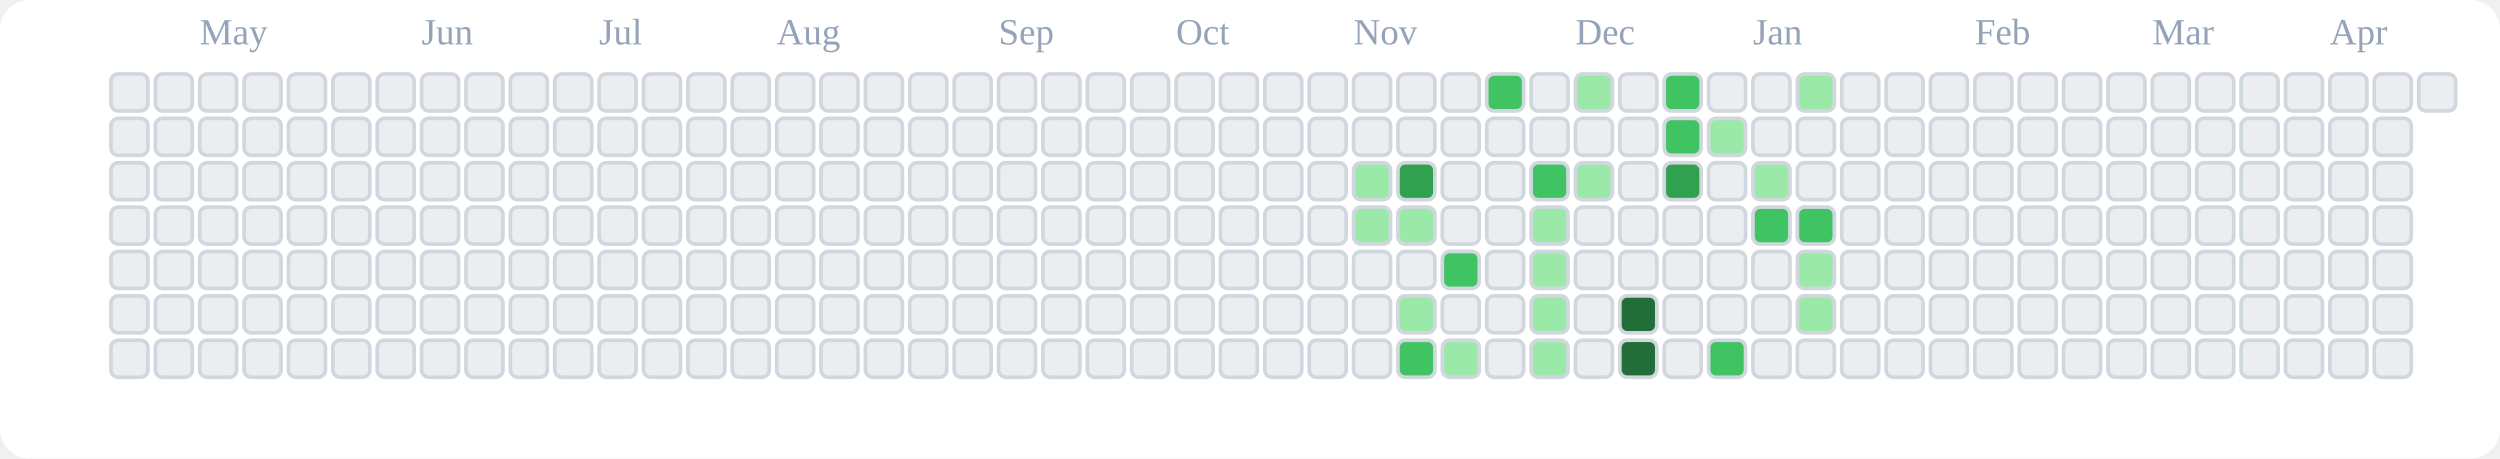
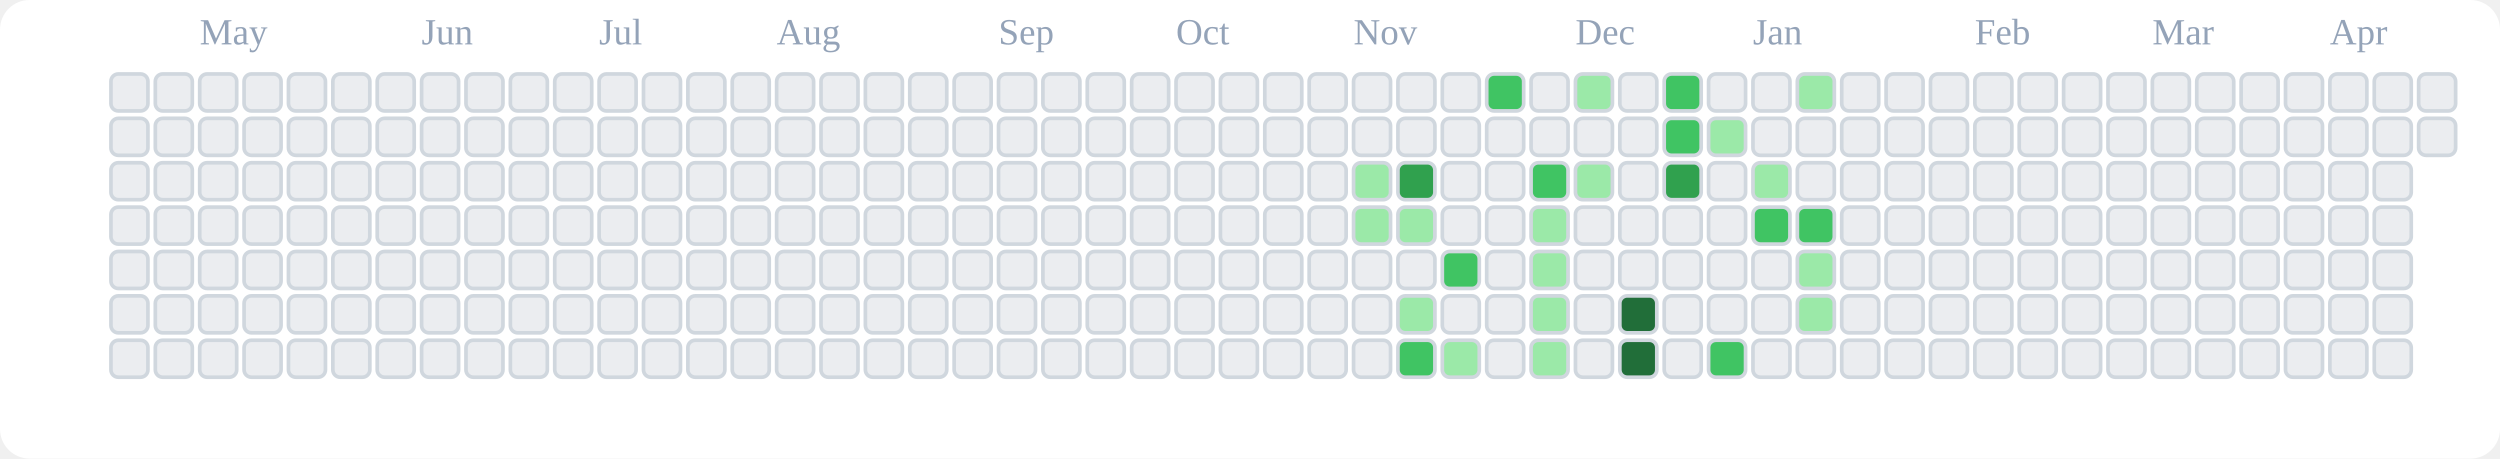
<svg xmlns="http://www.w3.org/2000/svg" viewBox="0 0 676 124" role="img" aria-label="tranhohoangvu Contributions (Light)">
  <rect x="0" y="0" width="676" height="124" fill="#ffffff" rx="8" ry="8" />
  <text x="54" y="12" font-size="10" fill="#94a3b8">May</text>
  <text x="114" y="12" font-size="10" fill="#94a3b8">Jun</text>
  <text x="162" y="12" font-size="10" fill="#94a3b8">Jul</text>
  <text x="210" y="12" font-size="10" fill="#94a3b8">Aug</text>
  <text x="270" y="12" font-size="10" fill="#94a3b8">Sep</text>
  <text x="318" y="12" font-size="10" fill="#94a3b8">Oct</text>
  <text x="366" y="12" font-size="10" fill="#94a3b8">Nov</text>
  <text x="426" y="12" font-size="10" fill="#94a3b8">Dec</text>
  <text x="474" y="12" font-size="10" fill="#94a3b8">Jan</text>
  <text x="534" y="12" font-size="10" fill="#94a3b8">Feb</text>
  <text x="582" y="12" font-size="10" fill="#94a3b8">Mar</text>
  <text x="630" y="12" font-size="10" fill="#94a3b8">Apr</text>
  <rect x="30" y="20" width="10" height="10" rx="2" ry="2" fill="#ebedf0" stroke="#d0d7de" stroke-width="1" />
  <rect x="30" y="32" width="10" height="10" rx="2" ry="2" fill="#ebedf0" stroke="#d0d7de" stroke-width="1" />
  <rect x="30" y="44" width="10" height="10" rx="2" ry="2" fill="#ebedf0" stroke="#d0d7de" stroke-width="1" />
  <rect x="30" y="56" width="10" height="10" rx="2" ry="2" fill="#ebedf0" stroke="#d0d7de" stroke-width="1" />
  <rect x="30" y="68" width="10" height="10" rx="2" ry="2" fill="#ebedf0" stroke="#d0d7de" stroke-width="1" />
  <rect x="30" y="80" width="10" height="10" rx="2" ry="2" fill="#ebedf0" stroke="#d0d7de" stroke-width="1" />
  <rect x="30" y="92" width="10" height="10" rx="2" ry="2" fill="#ebedf0" stroke="#d0d7de" stroke-width="1" />
  <rect x="42" y="20" width="10" height="10" rx="2" ry="2" fill="#ebedf0" stroke="#d0d7de" stroke-width="1" />
  <rect x="42" y="32" width="10" height="10" rx="2" ry="2" fill="#ebedf0" stroke="#d0d7de" stroke-width="1" />
  <rect x="42" y="44" width="10" height="10" rx="2" ry="2" fill="#ebedf0" stroke="#d0d7de" stroke-width="1" />
  <rect x="42" y="56" width="10" height="10" rx="2" ry="2" fill="#ebedf0" stroke="#d0d7de" stroke-width="1" />
  <rect x="42" y="68" width="10" height="10" rx="2" ry="2" fill="#ebedf0" stroke="#d0d7de" stroke-width="1" />
  <rect x="42" y="80" width="10" height="10" rx="2" ry="2" fill="#ebedf0" stroke="#d0d7de" stroke-width="1" />
  <rect x="42" y="92" width="10" height="10" rx="2" ry="2" fill="#ebedf0" stroke="#d0d7de" stroke-width="1" />
  <rect x="54" y="20" width="10" height="10" rx="2" ry="2" fill="#ebedf0" stroke="#d0d7de" stroke-width="1" />
  <rect x="54" y="32" width="10" height="10" rx="2" ry="2" fill="#ebedf0" stroke="#d0d7de" stroke-width="1" />
  <rect x="54" y="44" width="10" height="10" rx="2" ry="2" fill="#ebedf0" stroke="#d0d7de" stroke-width="1" />
  <rect x="54" y="56" width="10" height="10" rx="2" ry="2" fill="#ebedf0" stroke="#d0d7de" stroke-width="1" />
  <rect x="54" y="68" width="10" height="10" rx="2" ry="2" fill="#ebedf0" stroke="#d0d7de" stroke-width="1" />
  <rect x="54" y="80" width="10" height="10" rx="2" ry="2" fill="#ebedf0" stroke="#d0d7de" stroke-width="1" />
  <rect x="54" y="92" width="10" height="10" rx="2" ry="2" fill="#ebedf0" stroke="#d0d7de" stroke-width="1" />
  <rect x="66" y="20" width="10" height="10" rx="2" ry="2" fill="#ebedf0" stroke="#d0d7de" stroke-width="1" />
  <rect x="66" y="32" width="10" height="10" rx="2" ry="2" fill="#ebedf0" stroke="#d0d7de" stroke-width="1" />
  <rect x="66" y="44" width="10" height="10" rx="2" ry="2" fill="#ebedf0" stroke="#d0d7de" stroke-width="1" />
  <rect x="66" y="56" width="10" height="10" rx="2" ry="2" fill="#ebedf0" stroke="#d0d7de" stroke-width="1" />
  <rect x="66" y="68" width="10" height="10" rx="2" ry="2" fill="#ebedf0" stroke="#d0d7de" stroke-width="1" />
  <rect x="66" y="80" width="10" height="10" rx="2" ry="2" fill="#ebedf0" stroke="#d0d7de" stroke-width="1" />
  <rect x="66" y="92" width="10" height="10" rx="2" ry="2" fill="#ebedf0" stroke="#d0d7de" stroke-width="1" />
  <rect x="78" y="20" width="10" height="10" rx="2" ry="2" fill="#ebedf0" stroke="#d0d7de" stroke-width="1" />
  <rect x="78" y="32" width="10" height="10" rx="2" ry="2" fill="#ebedf0" stroke="#d0d7de" stroke-width="1" />
  <rect x="78" y="44" width="10" height="10" rx="2" ry="2" fill="#ebedf0" stroke="#d0d7de" stroke-width="1" />
  <rect x="78" y="56" width="10" height="10" rx="2" ry="2" fill="#ebedf0" stroke="#d0d7de" stroke-width="1" />
  <rect x="78" y="68" width="10" height="10" rx="2" ry="2" fill="#ebedf0" stroke="#d0d7de" stroke-width="1" />
  <rect x="78" y="80" width="10" height="10" rx="2" ry="2" fill="#ebedf0" stroke="#d0d7de" stroke-width="1" />
  <rect x="78" y="92" width="10" height="10" rx="2" ry="2" fill="#ebedf0" stroke="#d0d7de" stroke-width="1" />
  <rect x="90" y="20" width="10" height="10" rx="2" ry="2" fill="#ebedf0" stroke="#d0d7de" stroke-width="1" />
  <rect x="90" y="32" width="10" height="10" rx="2" ry="2" fill="#ebedf0" stroke="#d0d7de" stroke-width="1" />
  <rect x="90" y="44" width="10" height="10" rx="2" ry="2" fill="#ebedf0" stroke="#d0d7de" stroke-width="1" />
  <rect x="90" y="56" width="10" height="10" rx="2" ry="2" fill="#ebedf0" stroke="#d0d7de" stroke-width="1" />
  <rect x="90" y="68" width="10" height="10" rx="2" ry="2" fill="#ebedf0" stroke="#d0d7de" stroke-width="1" />
  <rect x="90" y="80" width="10" height="10" rx="2" ry="2" fill="#ebedf0" stroke="#d0d7de" stroke-width="1" />
  <rect x="90" y="92" width="10" height="10" rx="2" ry="2" fill="#ebedf0" stroke="#d0d7de" stroke-width="1" />
  <rect x="102" y="20" width="10" height="10" rx="2" ry="2" fill="#ebedf0" stroke="#d0d7de" stroke-width="1" />
  <rect x="102" y="32" width="10" height="10" rx="2" ry="2" fill="#ebedf0" stroke="#d0d7de" stroke-width="1" />
  <rect x="102" y="44" width="10" height="10" rx="2" ry="2" fill="#ebedf0" stroke="#d0d7de" stroke-width="1" />
  <rect x="102" y="56" width="10" height="10" rx="2" ry="2" fill="#ebedf0" stroke="#d0d7de" stroke-width="1" />
  <rect x="102" y="68" width="10" height="10" rx="2" ry="2" fill="#ebedf0" stroke="#d0d7de" stroke-width="1" />
  <rect x="102" y="80" width="10" height="10" rx="2" ry="2" fill="#ebedf0" stroke="#d0d7de" stroke-width="1" />
  <rect x="102" y="92" width="10" height="10" rx="2" ry="2" fill="#ebedf0" stroke="#d0d7de" stroke-width="1" />
  <rect x="114" y="20" width="10" height="10" rx="2" ry="2" fill="#ebedf0" stroke="#d0d7de" stroke-width="1" />
  <rect x="114" y="32" width="10" height="10" rx="2" ry="2" fill="#ebedf0" stroke="#d0d7de" stroke-width="1" />
  <rect x="114" y="44" width="10" height="10" rx="2" ry="2" fill="#ebedf0" stroke="#d0d7de" stroke-width="1" />
  <rect x="114" y="56" width="10" height="10" rx="2" ry="2" fill="#ebedf0" stroke="#d0d7de" stroke-width="1" />
  <rect x="114" y="68" width="10" height="10" rx="2" ry="2" fill="#ebedf0" stroke="#d0d7de" stroke-width="1" />
  <rect x="114" y="80" width="10" height="10" rx="2" ry="2" fill="#ebedf0" stroke="#d0d7de" stroke-width="1" />
  <rect x="114" y="92" width="10" height="10" rx="2" ry="2" fill="#ebedf0" stroke="#d0d7de" stroke-width="1" />
  <rect x="126" y="20" width="10" height="10" rx="2" ry="2" fill="#ebedf0" stroke="#d0d7de" stroke-width="1" />
  <rect x="126" y="32" width="10" height="10" rx="2" ry="2" fill="#ebedf0" stroke="#d0d7de" stroke-width="1" />
  <rect x="126" y="44" width="10" height="10" rx="2" ry="2" fill="#ebedf0" stroke="#d0d7de" stroke-width="1" />
  <rect x="126" y="56" width="10" height="10" rx="2" ry="2" fill="#ebedf0" stroke="#d0d7de" stroke-width="1" />
  <rect x="126" y="68" width="10" height="10" rx="2" ry="2" fill="#ebedf0" stroke="#d0d7de" stroke-width="1" />
  <rect x="126" y="80" width="10" height="10" rx="2" ry="2" fill="#ebedf0" stroke="#d0d7de" stroke-width="1" />
  <rect x="126" y="92" width="10" height="10" rx="2" ry="2" fill="#ebedf0" stroke="#d0d7de" stroke-width="1" />
  <rect x="138" y="20" width="10" height="10" rx="2" ry="2" fill="#ebedf0" stroke="#d0d7de" stroke-width="1" />
  <rect x="138" y="32" width="10" height="10" rx="2" ry="2" fill="#ebedf0" stroke="#d0d7de" stroke-width="1" />
  <rect x="138" y="44" width="10" height="10" rx="2" ry="2" fill="#ebedf0" stroke="#d0d7de" stroke-width="1" />
  <rect x="138" y="56" width="10" height="10" rx="2" ry="2" fill="#ebedf0" stroke="#d0d7de" stroke-width="1" />
  <rect x="138" y="68" width="10" height="10" rx="2" ry="2" fill="#ebedf0" stroke="#d0d7de" stroke-width="1" />
  <rect x="138" y="80" width="10" height="10" rx="2" ry="2" fill="#ebedf0" stroke="#d0d7de" stroke-width="1" />
  <rect x="138" y="92" width="10" height="10" rx="2" ry="2" fill="#ebedf0" stroke="#d0d7de" stroke-width="1" />
  <rect x="150" y="20" width="10" height="10" rx="2" ry="2" fill="#ebedf0" stroke="#d0d7de" stroke-width="1" />
  <rect x="150" y="32" width="10" height="10" rx="2" ry="2" fill="#ebedf0" stroke="#d0d7de" stroke-width="1" />
  <rect x="150" y="44" width="10" height="10" rx="2" ry="2" fill="#ebedf0" stroke="#d0d7de" stroke-width="1" />
  <rect x="150" y="56" width="10" height="10" rx="2" ry="2" fill="#ebedf0" stroke="#d0d7de" stroke-width="1" />
  <rect x="150" y="68" width="10" height="10" rx="2" ry="2" fill="#ebedf0" stroke="#d0d7de" stroke-width="1" />
  <rect x="150" y="80" width="10" height="10" rx="2" ry="2" fill="#ebedf0" stroke="#d0d7de" stroke-width="1" />
  <rect x="150" y="92" width="10" height="10" rx="2" ry="2" fill="#ebedf0" stroke="#d0d7de" stroke-width="1" />
  <rect x="162" y="20" width="10" height="10" rx="2" ry="2" fill="#ebedf0" stroke="#d0d7de" stroke-width="1" />
  <rect x="162" y="32" width="10" height="10" rx="2" ry="2" fill="#ebedf0" stroke="#d0d7de" stroke-width="1" />
  <rect x="162" y="44" width="10" height="10" rx="2" ry="2" fill="#ebedf0" stroke="#d0d7de" stroke-width="1" />
  <rect x="162" y="56" width="10" height="10" rx="2" ry="2" fill="#ebedf0" stroke="#d0d7de" stroke-width="1" />
  <rect x="162" y="68" width="10" height="10" rx="2" ry="2" fill="#ebedf0" stroke="#d0d7de" stroke-width="1" />
  <rect x="162" y="80" width="10" height="10" rx="2" ry="2" fill="#ebedf0" stroke="#d0d7de" stroke-width="1" />
  <rect x="162" y="92" width="10" height="10" rx="2" ry="2" fill="#ebedf0" stroke="#d0d7de" stroke-width="1" />
  <rect x="174" y="20" width="10" height="10" rx="2" ry="2" fill="#ebedf0" stroke="#d0d7de" stroke-width="1" />
  <rect x="174" y="32" width="10" height="10" rx="2" ry="2" fill="#ebedf0" stroke="#d0d7de" stroke-width="1" />
  <rect x="174" y="44" width="10" height="10" rx="2" ry="2" fill="#ebedf0" stroke="#d0d7de" stroke-width="1" />
  <rect x="174" y="56" width="10" height="10" rx="2" ry="2" fill="#ebedf0" stroke="#d0d7de" stroke-width="1" />
  <rect x="174" y="68" width="10" height="10" rx="2" ry="2" fill="#ebedf0" stroke="#d0d7de" stroke-width="1" />
  <rect x="174" y="80" width="10" height="10" rx="2" ry="2" fill="#ebedf0" stroke="#d0d7de" stroke-width="1" />
  <rect x="174" y="92" width="10" height="10" rx="2" ry="2" fill="#ebedf0" stroke="#d0d7de" stroke-width="1" />
  <rect x="186" y="20" width="10" height="10" rx="2" ry="2" fill="#ebedf0" stroke="#d0d7de" stroke-width="1" />
  <rect x="186" y="32" width="10" height="10" rx="2" ry="2" fill="#ebedf0" stroke="#d0d7de" stroke-width="1" />
  <rect x="186" y="44" width="10" height="10" rx="2" ry="2" fill="#ebedf0" stroke="#d0d7de" stroke-width="1" />
  <rect x="186" y="56" width="10" height="10" rx="2" ry="2" fill="#ebedf0" stroke="#d0d7de" stroke-width="1" />
  <rect x="186" y="68" width="10" height="10" rx="2" ry="2" fill="#ebedf0" stroke="#d0d7de" stroke-width="1" />
  <rect x="186" y="80" width="10" height="10" rx="2" ry="2" fill="#ebedf0" stroke="#d0d7de" stroke-width="1" />
  <rect x="186" y="92" width="10" height="10" rx="2" ry="2" fill="#ebedf0" stroke="#d0d7de" stroke-width="1" />
  <rect x="198" y="20" width="10" height="10" rx="2" ry="2" fill="#ebedf0" stroke="#d0d7de" stroke-width="1" />
  <rect x="198" y="32" width="10" height="10" rx="2" ry="2" fill="#ebedf0" stroke="#d0d7de" stroke-width="1" />
  <rect x="198" y="44" width="10" height="10" rx="2" ry="2" fill="#ebedf0" stroke="#d0d7de" stroke-width="1" />
  <rect x="198" y="56" width="10" height="10" rx="2" ry="2" fill="#ebedf0" stroke="#d0d7de" stroke-width="1" />
  <rect x="198" y="68" width="10" height="10" rx="2" ry="2" fill="#ebedf0" stroke="#d0d7de" stroke-width="1" />
  <rect x="198" y="80" width="10" height="10" rx="2" ry="2" fill="#ebedf0" stroke="#d0d7de" stroke-width="1" />
  <rect x="198" y="92" width="10" height="10" rx="2" ry="2" fill="#ebedf0" stroke="#d0d7de" stroke-width="1" />
  <rect x="210" y="20" width="10" height="10" rx="2" ry="2" fill="#ebedf0" stroke="#d0d7de" stroke-width="1" />
  <rect x="210" y="32" width="10" height="10" rx="2" ry="2" fill="#ebedf0" stroke="#d0d7de" stroke-width="1" />
  <rect x="210" y="44" width="10" height="10" rx="2" ry="2" fill="#ebedf0" stroke="#d0d7de" stroke-width="1" />
  <rect x="210" y="56" width="10" height="10" rx="2" ry="2" fill="#ebedf0" stroke="#d0d7de" stroke-width="1" />
  <rect x="210" y="68" width="10" height="10" rx="2" ry="2" fill="#ebedf0" stroke="#d0d7de" stroke-width="1" />
  <rect x="210" y="80" width="10" height="10" rx="2" ry="2" fill="#ebedf0" stroke="#d0d7de" stroke-width="1" />
  <rect x="210" y="92" width="10" height="10" rx="2" ry="2" fill="#ebedf0" stroke="#d0d7de" stroke-width="1" />
  <rect x="222" y="20" width="10" height="10" rx="2" ry="2" fill="#ebedf0" stroke="#d0d7de" stroke-width="1" />
  <rect x="222" y="32" width="10" height="10" rx="2" ry="2" fill="#ebedf0" stroke="#d0d7de" stroke-width="1" />
  <rect x="222" y="44" width="10" height="10" rx="2" ry="2" fill="#ebedf0" stroke="#d0d7de" stroke-width="1" />
  <rect x="222" y="56" width="10" height="10" rx="2" ry="2" fill="#ebedf0" stroke="#d0d7de" stroke-width="1" />
  <rect x="222" y="68" width="10" height="10" rx="2" ry="2" fill="#ebedf0" stroke="#d0d7de" stroke-width="1" />
  <rect x="222" y="80" width="10" height="10" rx="2" ry="2" fill="#ebedf0" stroke="#d0d7de" stroke-width="1" />
  <rect x="222" y="92" width="10" height="10" rx="2" ry="2" fill="#ebedf0" stroke="#d0d7de" stroke-width="1" />
  <rect x="234" y="20" width="10" height="10" rx="2" ry="2" fill="#ebedf0" stroke="#d0d7de" stroke-width="1" />
  <rect x="234" y="32" width="10" height="10" rx="2" ry="2" fill="#ebedf0" stroke="#d0d7de" stroke-width="1" />
  <rect x="234" y="44" width="10" height="10" rx="2" ry="2" fill="#ebedf0" stroke="#d0d7de" stroke-width="1" />
  <rect x="234" y="56" width="10" height="10" rx="2" ry="2" fill="#ebedf0" stroke="#d0d7de" stroke-width="1" />
  <rect x="234" y="68" width="10" height="10" rx="2" ry="2" fill="#ebedf0" stroke="#d0d7de" stroke-width="1" />
  <rect x="234" y="80" width="10" height="10" rx="2" ry="2" fill="#ebedf0" stroke="#d0d7de" stroke-width="1" />
  <rect x="234" y="92" width="10" height="10" rx="2" ry="2" fill="#ebedf0" stroke="#d0d7de" stroke-width="1" />
  <rect x="246" y="20" width="10" height="10" rx="2" ry="2" fill="#ebedf0" stroke="#d0d7de" stroke-width="1" />
  <rect x="246" y="32" width="10" height="10" rx="2" ry="2" fill="#ebedf0" stroke="#d0d7de" stroke-width="1" />
  <rect x="246" y="44" width="10" height="10" rx="2" ry="2" fill="#ebedf0" stroke="#d0d7de" stroke-width="1" />
  <rect x="246" y="56" width="10" height="10" rx="2" ry="2" fill="#ebedf0" stroke="#d0d7de" stroke-width="1" />
  <rect x="246" y="68" width="10" height="10" rx="2" ry="2" fill="#ebedf0" stroke="#d0d7de" stroke-width="1" />
  <rect x="246" y="80" width="10" height="10" rx="2" ry="2" fill="#ebedf0" stroke="#d0d7de" stroke-width="1" />
  <rect x="246" y="92" width="10" height="10" rx="2" ry="2" fill="#ebedf0" stroke="#d0d7de" stroke-width="1" />
  <rect x="258" y="20" width="10" height="10" rx="2" ry="2" fill="#ebedf0" stroke="#d0d7de" stroke-width="1" />
  <rect x="258" y="32" width="10" height="10" rx="2" ry="2" fill="#ebedf0" stroke="#d0d7de" stroke-width="1" />
  <rect x="258" y="44" width="10" height="10" rx="2" ry="2" fill="#ebedf0" stroke="#d0d7de" stroke-width="1" />
  <rect x="258" y="56" width="10" height="10" rx="2" ry="2" fill="#ebedf0" stroke="#d0d7de" stroke-width="1" />
  <rect x="258" y="68" width="10" height="10" rx="2" ry="2" fill="#ebedf0" stroke="#d0d7de" stroke-width="1" />
  <rect x="258" y="80" width="10" height="10" rx="2" ry="2" fill="#ebedf0" stroke="#d0d7de" stroke-width="1" />
  <rect x="258" y="92" width="10" height="10" rx="2" ry="2" fill="#ebedf0" stroke="#d0d7de" stroke-width="1" />
  <rect x="270" y="20" width="10" height="10" rx="2" ry="2" fill="#ebedf0" stroke="#d0d7de" stroke-width="1" />
  <rect x="270" y="32" width="10" height="10" rx="2" ry="2" fill="#ebedf0" stroke="#d0d7de" stroke-width="1" />
  <rect x="270" y="44" width="10" height="10" rx="2" ry="2" fill="#ebedf0" stroke="#d0d7de" stroke-width="1" />
  <rect x="270" y="56" width="10" height="10" rx="2" ry="2" fill="#ebedf0" stroke="#d0d7de" stroke-width="1" />
  <rect x="270" y="68" width="10" height="10" rx="2" ry="2" fill="#ebedf0" stroke="#d0d7de" stroke-width="1" />
  <rect x="270" y="80" width="10" height="10" rx="2" ry="2" fill="#ebedf0" stroke="#d0d7de" stroke-width="1" />
  <rect x="270" y="92" width="10" height="10" rx="2" ry="2" fill="#ebedf0" stroke="#d0d7de" stroke-width="1" />
  <rect x="282" y="20" width="10" height="10" rx="2" ry="2" fill="#ebedf0" stroke="#d0d7de" stroke-width="1" />
  <rect x="282" y="32" width="10" height="10" rx="2" ry="2" fill="#ebedf0" stroke="#d0d7de" stroke-width="1" />
  <rect x="282" y="44" width="10" height="10" rx="2" ry="2" fill="#ebedf0" stroke="#d0d7de" stroke-width="1" />
  <rect x="282" y="56" width="10" height="10" rx="2" ry="2" fill="#ebedf0" stroke="#d0d7de" stroke-width="1" />
  <rect x="282" y="68" width="10" height="10" rx="2" ry="2" fill="#ebedf0" stroke="#d0d7de" stroke-width="1" />
  <rect x="282" y="80" width="10" height="10" rx="2" ry="2" fill="#ebedf0" stroke="#d0d7de" stroke-width="1" />
  <rect x="282" y="92" width="10" height="10" rx="2" ry="2" fill="#ebedf0" stroke="#d0d7de" stroke-width="1" />
  <rect x="294" y="20" width="10" height="10" rx="2" ry="2" fill="#ebedf0" stroke="#d0d7de" stroke-width="1" />
  <rect x="294" y="32" width="10" height="10" rx="2" ry="2" fill="#ebedf0" stroke="#d0d7de" stroke-width="1" />
  <rect x="294" y="44" width="10" height="10" rx="2" ry="2" fill="#ebedf0" stroke="#d0d7de" stroke-width="1" />
  <rect x="294" y="56" width="10" height="10" rx="2" ry="2" fill="#ebedf0" stroke="#d0d7de" stroke-width="1" />
  <rect x="294" y="68" width="10" height="10" rx="2" ry="2" fill="#ebedf0" stroke="#d0d7de" stroke-width="1" />
  <rect x="294" y="80" width="10" height="10" rx="2" ry="2" fill="#ebedf0" stroke="#d0d7de" stroke-width="1" />
  <rect x="294" y="92" width="10" height="10" rx="2" ry="2" fill="#ebedf0" stroke="#d0d7de" stroke-width="1" />
  <rect x="306" y="20" width="10" height="10" rx="2" ry="2" fill="#ebedf0" stroke="#d0d7de" stroke-width="1" />
  <rect x="306" y="32" width="10" height="10" rx="2" ry="2" fill="#ebedf0" stroke="#d0d7de" stroke-width="1" />
  <rect x="306" y="44" width="10" height="10" rx="2" ry="2" fill="#ebedf0" stroke="#d0d7de" stroke-width="1" />
  <rect x="306" y="56" width="10" height="10" rx="2" ry="2" fill="#ebedf0" stroke="#d0d7de" stroke-width="1" />
  <rect x="306" y="68" width="10" height="10" rx="2" ry="2" fill="#ebedf0" stroke="#d0d7de" stroke-width="1" />
  <rect x="306" y="80" width="10" height="10" rx="2" ry="2" fill="#ebedf0" stroke="#d0d7de" stroke-width="1" />
  <rect x="306" y="92" width="10" height="10" rx="2" ry="2" fill="#ebedf0" stroke="#d0d7de" stroke-width="1" />
  <rect x="318" y="20" width="10" height="10" rx="2" ry="2" fill="#ebedf0" stroke="#d0d7de" stroke-width="1" />
  <rect x="318" y="32" width="10" height="10" rx="2" ry="2" fill="#ebedf0" stroke="#d0d7de" stroke-width="1" />
  <rect x="318" y="44" width="10" height="10" rx="2" ry="2" fill="#ebedf0" stroke="#d0d7de" stroke-width="1" />
  <rect x="318" y="56" width="10" height="10" rx="2" ry="2" fill="#ebedf0" stroke="#d0d7de" stroke-width="1" />
  <rect x="318" y="68" width="10" height="10" rx="2" ry="2" fill="#ebedf0" stroke="#d0d7de" stroke-width="1" />
  <rect x="318" y="80" width="10" height="10" rx="2" ry="2" fill="#ebedf0" stroke="#d0d7de" stroke-width="1" />
  <rect x="318" y="92" width="10" height="10" rx="2" ry="2" fill="#ebedf0" stroke="#d0d7de" stroke-width="1" />
  <rect x="330" y="20" width="10" height="10" rx="2" ry="2" fill="#ebedf0" stroke="#d0d7de" stroke-width="1" />
  <rect x="330" y="32" width="10" height="10" rx="2" ry="2" fill="#ebedf0" stroke="#d0d7de" stroke-width="1" />
  <rect x="330" y="44" width="10" height="10" rx="2" ry="2" fill="#ebedf0" stroke="#d0d7de" stroke-width="1" />
  <rect x="330" y="56" width="10" height="10" rx="2" ry="2" fill="#ebedf0" stroke="#d0d7de" stroke-width="1" />
  <rect x="330" y="68" width="10" height="10" rx="2" ry="2" fill="#ebedf0" stroke="#d0d7de" stroke-width="1" />
  <rect x="330" y="80" width="10" height="10" rx="2" ry="2" fill="#ebedf0" stroke="#d0d7de" stroke-width="1" />
  <rect x="330" y="92" width="10" height="10" rx="2" ry="2" fill="#ebedf0" stroke="#d0d7de" stroke-width="1" />
  <rect x="342" y="20" width="10" height="10" rx="2" ry="2" fill="#ebedf0" stroke="#d0d7de" stroke-width="1" />
  <rect x="342" y="32" width="10" height="10" rx="2" ry="2" fill="#ebedf0" stroke="#d0d7de" stroke-width="1" />
  <rect x="342" y="44" width="10" height="10" rx="2" ry="2" fill="#ebedf0" stroke="#d0d7de" stroke-width="1" />
  <rect x="342" y="56" width="10" height="10" rx="2" ry="2" fill="#ebedf0" stroke="#d0d7de" stroke-width="1" />
  <rect x="342" y="68" width="10" height="10" rx="2" ry="2" fill="#ebedf0" stroke="#d0d7de" stroke-width="1" />
  <rect x="342" y="80" width="10" height="10" rx="2" ry="2" fill="#ebedf0" stroke="#d0d7de" stroke-width="1" />
  <rect x="342" y="92" width="10" height="10" rx="2" ry="2" fill="#ebedf0" stroke="#d0d7de" stroke-width="1" />
  <rect x="354" y="20" width="10" height="10" rx="2" ry="2" fill="#ebedf0" stroke="#d0d7de" stroke-width="1" />
  <rect x="354" y="32" width="10" height="10" rx="2" ry="2" fill="#ebedf0" stroke="#d0d7de" stroke-width="1" />
  <rect x="354" y="44" width="10" height="10" rx="2" ry="2" fill="#ebedf0" stroke="#d0d7de" stroke-width="1" />
  <rect x="354" y="56" width="10" height="10" rx="2" ry="2" fill="#ebedf0" stroke="#d0d7de" stroke-width="1" />
  <rect x="354" y="68" width="10" height="10" rx="2" ry="2" fill="#ebedf0" stroke="#d0d7de" stroke-width="1" />
  <rect x="354" y="80" width="10" height="10" rx="2" ry="2" fill="#ebedf0" stroke="#d0d7de" stroke-width="1" />
  <rect x="354" y="92" width="10" height="10" rx="2" ry="2" fill="#ebedf0" stroke="#d0d7de" stroke-width="1" />
  <rect x="366" y="20" width="10" height="10" rx="2" ry="2" fill="#ebedf0" stroke="#d0d7de" stroke-width="1" />
  <rect x="366" y="32" width="10" height="10" rx="2" ry="2" fill="#ebedf0" stroke="#d0d7de" stroke-width="1" />
  <rect x="366" y="44" width="10" height="10" rx="2" ry="2" fill="#9be9a8" stroke="#d0d7de" stroke-width="1" />
  <rect x="366" y="56" width="10" height="10" rx="2" ry="2" fill="#9be9a8" stroke="#d0d7de" stroke-width="1" />
  <rect x="366" y="68" width="10" height="10" rx="2" ry="2" fill="#ebedf0" stroke="#d0d7de" stroke-width="1" />
  <rect x="366" y="80" width="10" height="10" rx="2" ry="2" fill="#ebedf0" stroke="#d0d7de" stroke-width="1" />
  <rect x="366" y="92" width="10" height="10" rx="2" ry="2" fill="#ebedf0" stroke="#d0d7de" stroke-width="1" />
  <rect x="378" y="20" width="10" height="10" rx="2" ry="2" fill="#ebedf0" stroke="#d0d7de" stroke-width="1" />
  <rect x="378" y="32" width="10" height="10" rx="2" ry="2" fill="#ebedf0" stroke="#d0d7de" stroke-width="1" />
  <rect x="378" y="44" width="10" height="10" rx="2" ry="2" fill="#30a14e" stroke="#d0d7de" stroke-width="1" />
  <rect x="378" y="56" width="10" height="10" rx="2" ry="2" fill="#9be9a8" stroke="#d0d7de" stroke-width="1" />
  <rect x="378" y="68" width="10" height="10" rx="2" ry="2" fill="#ebedf0" stroke="#d0d7de" stroke-width="1" />
  <rect x="378" y="80" width="10" height="10" rx="2" ry="2" fill="#9be9a8" stroke="#d0d7de" stroke-width="1" />
  <rect x="378" y="92" width="10" height="10" rx="2" ry="2" fill="#40c463" stroke="#d0d7de" stroke-width="1" />
  <rect x="390" y="20" width="10" height="10" rx="2" ry="2" fill="#ebedf0" stroke="#d0d7de" stroke-width="1" />
  <rect x="390" y="32" width="10" height="10" rx="2" ry="2" fill="#ebedf0" stroke="#d0d7de" stroke-width="1" />
  <rect x="390" y="44" width="10" height="10" rx="2" ry="2" fill="#ebedf0" stroke="#d0d7de" stroke-width="1" />
  <rect x="390" y="56" width="10" height="10" rx="2" ry="2" fill="#ebedf0" stroke="#d0d7de" stroke-width="1" />
  <rect x="390" y="68" width="10" height="10" rx="2" ry="2" fill="#40c463" stroke="#d0d7de" stroke-width="1" />
  <rect x="390" y="80" width="10" height="10" rx="2" ry="2" fill="#ebedf0" stroke="#d0d7de" stroke-width="1" />
  <rect x="390" y="92" width="10" height="10" rx="2" ry="2" fill="#9be9a8" stroke="#d0d7de" stroke-width="1" />
  <rect x="402" y="20" width="10" height="10" rx="2" ry="2" fill="#40c463" stroke="#d0d7de" stroke-width="1" />
  <rect x="402" y="32" width="10" height="10" rx="2" ry="2" fill="#ebedf0" stroke="#d0d7de" stroke-width="1" />
  <rect x="402" y="44" width="10" height="10" rx="2" ry="2" fill="#ebedf0" stroke="#d0d7de" stroke-width="1" />
  <rect x="402" y="56" width="10" height="10" rx="2" ry="2" fill="#ebedf0" stroke="#d0d7de" stroke-width="1" />
  <rect x="402" y="68" width="10" height="10" rx="2" ry="2" fill="#ebedf0" stroke="#d0d7de" stroke-width="1" />
  <rect x="402" y="80" width="10" height="10" rx="2" ry="2" fill="#ebedf0" stroke="#d0d7de" stroke-width="1" />
  <rect x="402" y="92" width="10" height="10" rx="2" ry="2" fill="#ebedf0" stroke="#d0d7de" stroke-width="1" />
  <rect x="414" y="20" width="10" height="10" rx="2" ry="2" fill="#ebedf0" stroke="#d0d7de" stroke-width="1" />
  <rect x="414" y="32" width="10" height="10" rx="2" ry="2" fill="#ebedf0" stroke="#d0d7de" stroke-width="1" />
  <rect x="414" y="44" width="10" height="10" rx="2" ry="2" fill="#40c463" stroke="#d0d7de" stroke-width="1" />
  <rect x="414" y="56" width="10" height="10" rx="2" ry="2" fill="#9be9a8" stroke="#d0d7de" stroke-width="1" />
  <rect x="414" y="68" width="10" height="10" rx="2" ry="2" fill="#9be9a8" stroke="#d0d7de" stroke-width="1" />
  <rect x="414" y="80" width="10" height="10" rx="2" ry="2" fill="#9be9a8" stroke="#d0d7de" stroke-width="1" />
  <rect x="414" y="92" width="10" height="10" rx="2" ry="2" fill="#9be9a8" stroke="#d0d7de" stroke-width="1" />
  <rect x="426" y="20" width="10" height="10" rx="2" ry="2" fill="#9be9a8" stroke="#d0d7de" stroke-width="1" />
  <rect x="426" y="32" width="10" height="10" rx="2" ry="2" fill="#ebedf0" stroke="#d0d7de" stroke-width="1" />
  <rect x="426" y="44" width="10" height="10" rx="2" ry="2" fill="#9be9a8" stroke="#d0d7de" stroke-width="1" />
  <rect x="426" y="56" width="10" height="10" rx="2" ry="2" fill="#ebedf0" stroke="#d0d7de" stroke-width="1" />
  <rect x="426" y="68" width="10" height="10" rx="2" ry="2" fill="#ebedf0" stroke="#d0d7de" stroke-width="1" />
  <rect x="426" y="80" width="10" height="10" rx="2" ry="2" fill="#ebedf0" stroke="#d0d7de" stroke-width="1" />
  <rect x="426" y="92" width="10" height="10" rx="2" ry="2" fill="#ebedf0" stroke="#d0d7de" stroke-width="1" />
  <rect x="438" y="20" width="10" height="10" rx="2" ry="2" fill="#ebedf0" stroke="#d0d7de" stroke-width="1" />
  <rect x="438" y="32" width="10" height="10" rx="2" ry="2" fill="#ebedf0" stroke="#d0d7de" stroke-width="1" />
  <rect x="438" y="44" width="10" height="10" rx="2" ry="2" fill="#ebedf0" stroke="#d0d7de" stroke-width="1" />
  <rect x="438" y="56" width="10" height="10" rx="2" ry="2" fill="#ebedf0" stroke="#d0d7de" stroke-width="1" />
  <rect x="438" y="68" width="10" height="10" rx="2" ry="2" fill="#ebedf0" stroke="#d0d7de" stroke-width="1" />
  <rect x="438" y="80" width="10" height="10" rx="2" ry="2" fill="#216e39" stroke="#d0d7de" stroke-width="1" />
  <rect x="438" y="92" width="10" height="10" rx="2" ry="2" fill="#216e39" stroke="#d0d7de" stroke-width="1" />
  <rect x="450" y="20" width="10" height="10" rx="2" ry="2" fill="#40c463" stroke="#d0d7de" stroke-width="1" />
  <rect x="450" y="32" width="10" height="10" rx="2" ry="2" fill="#40c463" stroke="#d0d7de" stroke-width="1" />
  <rect x="450" y="44" width="10" height="10" rx="2" ry="2" fill="#30a14e" stroke="#d0d7de" stroke-width="1" />
  <rect x="450" y="56" width="10" height="10" rx="2" ry="2" fill="#ebedf0" stroke="#d0d7de" stroke-width="1" />
  <rect x="450" y="68" width="10" height="10" rx="2" ry="2" fill="#ebedf0" stroke="#d0d7de" stroke-width="1" />
  <rect x="450" y="80" width="10" height="10" rx="2" ry="2" fill="#ebedf0" stroke="#d0d7de" stroke-width="1" />
  <rect x="450" y="92" width="10" height="10" rx="2" ry="2" fill="#ebedf0" stroke="#d0d7de" stroke-width="1" />
  <rect x="462" y="20" width="10" height="10" rx="2" ry="2" fill="#ebedf0" stroke="#d0d7de" stroke-width="1" />
  <rect x="462" y="32" width="10" height="10" rx="2" ry="2" fill="#9be9a8" stroke="#d0d7de" stroke-width="1" />
  <rect x="462" y="44" width="10" height="10" rx="2" ry="2" fill="#ebedf0" stroke="#d0d7de" stroke-width="1" />
  <rect x="462" y="56" width="10" height="10" rx="2" ry="2" fill="#ebedf0" stroke="#d0d7de" stroke-width="1" />
  <rect x="462" y="68" width="10" height="10" rx="2" ry="2" fill="#ebedf0" stroke="#d0d7de" stroke-width="1" />
  <rect x="462" y="80" width="10" height="10" rx="2" ry="2" fill="#ebedf0" stroke="#d0d7de" stroke-width="1" />
  <rect x="462" y="92" width="10" height="10" rx="2" ry="2" fill="#40c463" stroke="#d0d7de" stroke-width="1" />
  <rect x="474" y="20" width="10" height="10" rx="2" ry="2" fill="#ebedf0" stroke="#d0d7de" stroke-width="1" />
  <rect x="474" y="32" width="10" height="10" rx="2" ry="2" fill="#ebedf0" stroke="#d0d7de" stroke-width="1" />
  <rect x="474" y="44" width="10" height="10" rx="2" ry="2" fill="#9be9a8" stroke="#d0d7de" stroke-width="1" />
  <rect x="474" y="56" width="10" height="10" rx="2" ry="2" fill="#40c463" stroke="#d0d7de" stroke-width="1" />
  <rect x="474" y="68" width="10" height="10" rx="2" ry="2" fill="#ebedf0" stroke="#d0d7de" stroke-width="1" />
  <rect x="474" y="80" width="10" height="10" rx="2" ry="2" fill="#ebedf0" stroke="#d0d7de" stroke-width="1" />
  <rect x="474" y="92" width="10" height="10" rx="2" ry="2" fill="#ebedf0" stroke="#d0d7de" stroke-width="1" />
  <rect x="486" y="20" width="10" height="10" rx="2" ry="2" fill="#9be9a8" stroke="#d0d7de" stroke-width="1" />
  <rect x="486" y="32" width="10" height="10" rx="2" ry="2" fill="#ebedf0" stroke="#d0d7de" stroke-width="1" />
  <rect x="486" y="44" width="10" height="10" rx="2" ry="2" fill="#ebedf0" stroke="#d0d7de" stroke-width="1" />
  <rect x="486" y="56" width="10" height="10" rx="2" ry="2" fill="#40c463" stroke="#d0d7de" stroke-width="1" />
  <rect x="486" y="68" width="10" height="10" rx="2" ry="2" fill="#9be9a8" stroke="#d0d7de" stroke-width="1" />
  <rect x="486" y="80" width="10" height="10" rx="2" ry="2" fill="#9be9a8" stroke="#d0d7de" stroke-width="1" />
  <rect x="486" y="92" width="10" height="10" rx="2" ry="2" fill="#ebedf0" stroke="#d0d7de" stroke-width="1" />
  <rect x="498" y="20" width="10" height="10" rx="2" ry="2" fill="#ebedf0" stroke="#d0d7de" stroke-width="1" />
  <rect x="498" y="32" width="10" height="10" rx="2" ry="2" fill="#ebedf0" stroke="#d0d7de" stroke-width="1" />
  <rect x="498" y="44" width="10" height="10" rx="2" ry="2" fill="#ebedf0" stroke="#d0d7de" stroke-width="1" />
  <rect x="498" y="56" width="10" height="10" rx="2" ry="2" fill="#ebedf0" stroke="#d0d7de" stroke-width="1" />
  <rect x="498" y="68" width="10" height="10" rx="2" ry="2" fill="#ebedf0" stroke="#d0d7de" stroke-width="1" />
  <rect x="498" y="80" width="10" height="10" rx="2" ry="2" fill="#ebedf0" stroke="#d0d7de" stroke-width="1" />
  <rect x="498" y="92" width="10" height="10" rx="2" ry="2" fill="#ebedf0" stroke="#d0d7de" stroke-width="1" />
  <rect x="510" y="20" width="10" height="10" rx="2" ry="2" fill="#ebedf0" stroke="#d0d7de" stroke-width="1" />
  <rect x="510" y="32" width="10" height="10" rx="2" ry="2" fill="#ebedf0" stroke="#d0d7de" stroke-width="1" />
  <rect x="510" y="44" width="10" height="10" rx="2" ry="2" fill="#ebedf0" stroke="#d0d7de" stroke-width="1" />
  <rect x="510" y="56" width="10" height="10" rx="2" ry="2" fill="#ebedf0" stroke="#d0d7de" stroke-width="1" />
  <rect x="510" y="68" width="10" height="10" rx="2" ry="2" fill="#ebedf0" stroke="#d0d7de" stroke-width="1" />
  <rect x="510" y="80" width="10" height="10" rx="2" ry="2" fill="#ebedf0" stroke="#d0d7de" stroke-width="1" />
  <rect x="510" y="92" width="10" height="10" rx="2" ry="2" fill="#ebedf0" stroke="#d0d7de" stroke-width="1" />
  <rect x="522" y="20" width="10" height="10" rx="2" ry="2" fill="#ebedf0" stroke="#d0d7de" stroke-width="1" />
  <rect x="522" y="32" width="10" height="10" rx="2" ry="2" fill="#ebedf0" stroke="#d0d7de" stroke-width="1" />
  <rect x="522" y="44" width="10" height="10" rx="2" ry="2" fill="#ebedf0" stroke="#d0d7de" stroke-width="1" />
  <rect x="522" y="56" width="10" height="10" rx="2" ry="2" fill="#ebedf0" stroke="#d0d7de" stroke-width="1" />
  <rect x="522" y="68" width="10" height="10" rx="2" ry="2" fill="#ebedf0" stroke="#d0d7de" stroke-width="1" />
  <rect x="522" y="80" width="10" height="10" rx="2" ry="2" fill="#ebedf0" stroke="#d0d7de" stroke-width="1" />
  <rect x="522" y="92" width="10" height="10" rx="2" ry="2" fill="#ebedf0" stroke="#d0d7de" stroke-width="1" />
  <rect x="534" y="20" width="10" height="10" rx="2" ry="2" fill="#ebedf0" stroke="#d0d7de" stroke-width="1" />
  <rect x="534" y="32" width="10" height="10" rx="2" ry="2" fill="#ebedf0" stroke="#d0d7de" stroke-width="1" />
  <rect x="534" y="44" width="10" height="10" rx="2" ry="2" fill="#ebedf0" stroke="#d0d7de" stroke-width="1" />
  <rect x="534" y="56" width="10" height="10" rx="2" ry="2" fill="#ebedf0" stroke="#d0d7de" stroke-width="1" />
  <rect x="534" y="68" width="10" height="10" rx="2" ry="2" fill="#ebedf0" stroke="#d0d7de" stroke-width="1" />
  <rect x="534" y="80" width="10" height="10" rx="2" ry="2" fill="#ebedf0" stroke="#d0d7de" stroke-width="1" />
  <rect x="534" y="92" width="10" height="10" rx="2" ry="2" fill="#ebedf0" stroke="#d0d7de" stroke-width="1" />
  <rect x="546" y="20" width="10" height="10" rx="2" ry="2" fill="#ebedf0" stroke="#d0d7de" stroke-width="1" />
  <rect x="546" y="32" width="10" height="10" rx="2" ry="2" fill="#ebedf0" stroke="#d0d7de" stroke-width="1" />
  <rect x="546" y="44" width="10" height="10" rx="2" ry="2" fill="#ebedf0" stroke="#d0d7de" stroke-width="1" />
  <rect x="546" y="56" width="10" height="10" rx="2" ry="2" fill="#ebedf0" stroke="#d0d7de" stroke-width="1" />
  <rect x="546" y="68" width="10" height="10" rx="2" ry="2" fill="#ebedf0" stroke="#d0d7de" stroke-width="1" />
  <rect x="546" y="80" width="10" height="10" rx="2" ry="2" fill="#ebedf0" stroke="#d0d7de" stroke-width="1" />
  <rect x="546" y="92" width="10" height="10" rx="2" ry="2" fill="#ebedf0" stroke="#d0d7de" stroke-width="1" />
  <rect x="558" y="20" width="10" height="10" rx="2" ry="2" fill="#ebedf0" stroke="#d0d7de" stroke-width="1" />
  <rect x="558" y="32" width="10" height="10" rx="2" ry="2" fill="#ebedf0" stroke="#d0d7de" stroke-width="1" />
  <rect x="558" y="44" width="10" height="10" rx="2" ry="2" fill="#ebedf0" stroke="#d0d7de" stroke-width="1" />
  <rect x="558" y="56" width="10" height="10" rx="2" ry="2" fill="#ebedf0" stroke="#d0d7de" stroke-width="1" />
  <rect x="558" y="68" width="10" height="10" rx="2" ry="2" fill="#ebedf0" stroke="#d0d7de" stroke-width="1" />
  <rect x="558" y="80" width="10" height="10" rx="2" ry="2" fill="#ebedf0" stroke="#d0d7de" stroke-width="1" />
  <rect x="558" y="92" width="10" height="10" rx="2" ry="2" fill="#ebedf0" stroke="#d0d7de" stroke-width="1" />
  <rect x="570" y="20" width="10" height="10" rx="2" ry="2" fill="#ebedf0" stroke="#d0d7de" stroke-width="1" />
  <rect x="570" y="32" width="10" height="10" rx="2" ry="2" fill="#ebedf0" stroke="#d0d7de" stroke-width="1" />
  <rect x="570" y="44" width="10" height="10" rx="2" ry="2" fill="#ebedf0" stroke="#d0d7de" stroke-width="1" />
  <rect x="570" y="56" width="10" height="10" rx="2" ry="2" fill="#ebedf0" stroke="#d0d7de" stroke-width="1" />
  <rect x="570" y="68" width="10" height="10" rx="2" ry="2" fill="#ebedf0" stroke="#d0d7de" stroke-width="1" />
  <rect x="570" y="80" width="10" height="10" rx="2" ry="2" fill="#ebedf0" stroke="#d0d7de" stroke-width="1" />
  <rect x="570" y="92" width="10" height="10" rx="2" ry="2" fill="#ebedf0" stroke="#d0d7de" stroke-width="1" />
  <rect x="582" y="20" width="10" height="10" rx="2" ry="2" fill="#ebedf0" stroke="#d0d7de" stroke-width="1" />
  <rect x="582" y="32" width="10" height="10" rx="2" ry="2" fill="#ebedf0" stroke="#d0d7de" stroke-width="1" />
  <rect x="582" y="44" width="10" height="10" rx="2" ry="2" fill="#ebedf0" stroke="#d0d7de" stroke-width="1" />
  <rect x="582" y="56" width="10" height="10" rx="2" ry="2" fill="#ebedf0" stroke="#d0d7de" stroke-width="1" />
  <rect x="582" y="68" width="10" height="10" rx="2" ry="2" fill="#ebedf0" stroke="#d0d7de" stroke-width="1" />
  <rect x="582" y="80" width="10" height="10" rx="2" ry="2" fill="#ebedf0" stroke="#d0d7de" stroke-width="1" />
  <rect x="582" y="92" width="10" height="10" rx="2" ry="2" fill="#ebedf0" stroke="#d0d7de" stroke-width="1" />
  <rect x="594" y="20" width="10" height="10" rx="2" ry="2" fill="#ebedf0" stroke="#d0d7de" stroke-width="1" />
  <rect x="594" y="32" width="10" height="10" rx="2" ry="2" fill="#ebedf0" stroke="#d0d7de" stroke-width="1" />
  <rect x="594" y="44" width="10" height="10" rx="2" ry="2" fill="#ebedf0" stroke="#d0d7de" stroke-width="1" />
  <rect x="594" y="56" width="10" height="10" rx="2" ry="2" fill="#ebedf0" stroke="#d0d7de" stroke-width="1" />
  <rect x="594" y="68" width="10" height="10" rx="2" ry="2" fill="#ebedf0" stroke="#d0d7de" stroke-width="1" />
  <rect x="594" y="80" width="10" height="10" rx="2" ry="2" fill="#ebedf0" stroke="#d0d7de" stroke-width="1" />
  <rect x="594" y="92" width="10" height="10" rx="2" ry="2" fill="#ebedf0" stroke="#d0d7de" stroke-width="1" />
  <rect x="606" y="20" width="10" height="10" rx="2" ry="2" fill="#ebedf0" stroke="#d0d7de" stroke-width="1" />
  <rect x="606" y="32" width="10" height="10" rx="2" ry="2" fill="#ebedf0" stroke="#d0d7de" stroke-width="1" />
  <rect x="606" y="44" width="10" height="10" rx="2" ry="2" fill="#ebedf0" stroke="#d0d7de" stroke-width="1" />
  <rect x="606" y="56" width="10" height="10" rx="2" ry="2" fill="#ebedf0" stroke="#d0d7de" stroke-width="1" />
  <rect x="606" y="68" width="10" height="10" rx="2" ry="2" fill="#ebedf0" stroke="#d0d7de" stroke-width="1" />
  <rect x="606" y="80" width="10" height="10" rx="2" ry="2" fill="#ebedf0" stroke="#d0d7de" stroke-width="1" />
  <rect x="606" y="92" width="10" height="10" rx="2" ry="2" fill="#ebedf0" stroke="#d0d7de" stroke-width="1" />
  <rect x="618" y="20" width="10" height="10" rx="2" ry="2" fill="#ebedf0" stroke="#d0d7de" stroke-width="1" />
  <rect x="618" y="32" width="10" height="10" rx="2" ry="2" fill="#ebedf0" stroke="#d0d7de" stroke-width="1" />
  <rect x="618" y="44" width="10" height="10" rx="2" ry="2" fill="#ebedf0" stroke="#d0d7de" stroke-width="1" />
  <rect x="618" y="56" width="10" height="10" rx="2" ry="2" fill="#ebedf0" stroke="#d0d7de" stroke-width="1" />
  <rect x="618" y="68" width="10" height="10" rx="2" ry="2" fill="#ebedf0" stroke="#d0d7de" stroke-width="1" />
  <rect x="618" y="80" width="10" height="10" rx="2" ry="2" fill="#ebedf0" stroke="#d0d7de" stroke-width="1" />
  <rect x="618" y="92" width="10" height="10" rx="2" ry="2" fill="#ebedf0" stroke="#d0d7de" stroke-width="1" />
  <rect x="630" y="20" width="10" height="10" rx="2" ry="2" fill="#ebedf0" stroke="#d0d7de" stroke-width="1" />
  <rect x="630" y="32" width="10" height="10" rx="2" ry="2" fill="#ebedf0" stroke="#d0d7de" stroke-width="1" />
  <rect x="630" y="44" width="10" height="10" rx="2" ry="2" fill="#ebedf0" stroke="#d0d7de" stroke-width="1" />
  <rect x="630" y="56" width="10" height="10" rx="2" ry="2" fill="#ebedf0" stroke="#d0d7de" stroke-width="1" />
  <rect x="630" y="68" width="10" height="10" rx="2" ry="2" fill="#ebedf0" stroke="#d0d7de" stroke-width="1" />
  <rect x="630" y="80" width="10" height="10" rx="2" ry="2" fill="#ebedf0" stroke="#d0d7de" stroke-width="1" />
  <rect x="630" y="92" width="10" height="10" rx="2" ry="2" fill="#ebedf0" stroke="#d0d7de" stroke-width="1" />
  <rect x="642" y="20" width="10" height="10" rx="2" ry="2" fill="#ebedf0" stroke="#d0d7de" stroke-width="1" />
  <rect x="642" y="32" width="10" height="10" rx="2" ry="2" fill="#ebedf0" stroke="#d0d7de" stroke-width="1" />
  <rect x="642" y="44" width="10" height="10" rx="2" ry="2" fill="#ebedf0" stroke="#d0d7de" stroke-width="1" />
  <rect x="642" y="56" width="10" height="10" rx="2" ry="2" fill="#ebedf0" stroke="#d0d7de" stroke-width="1" />
  <rect x="642" y="68" width="10" height="10" rx="2" ry="2" fill="#ebedf0" stroke="#d0d7de" stroke-width="1" />
  <rect x="642" y="80" width="10" height="10" rx="2" ry="2" fill="#ebedf0" stroke="#d0d7de" stroke-width="1" />
  <rect x="642" y="92" width="10" height="10" rx="2" ry="2" fill="#ebedf0" stroke="#d0d7de" stroke-width="1" />
  <rect x="654" y="20" width="10" height="10" rx="2" ry="2" fill="#ebedf0" stroke="#d0d7de" stroke-width="1" />
+   <rect x="654" y="32" width="10" height="10" rx="2" ry="2" fill="#ebedf0" stroke="#d0d7de" stroke-width="1" />
</svg>
